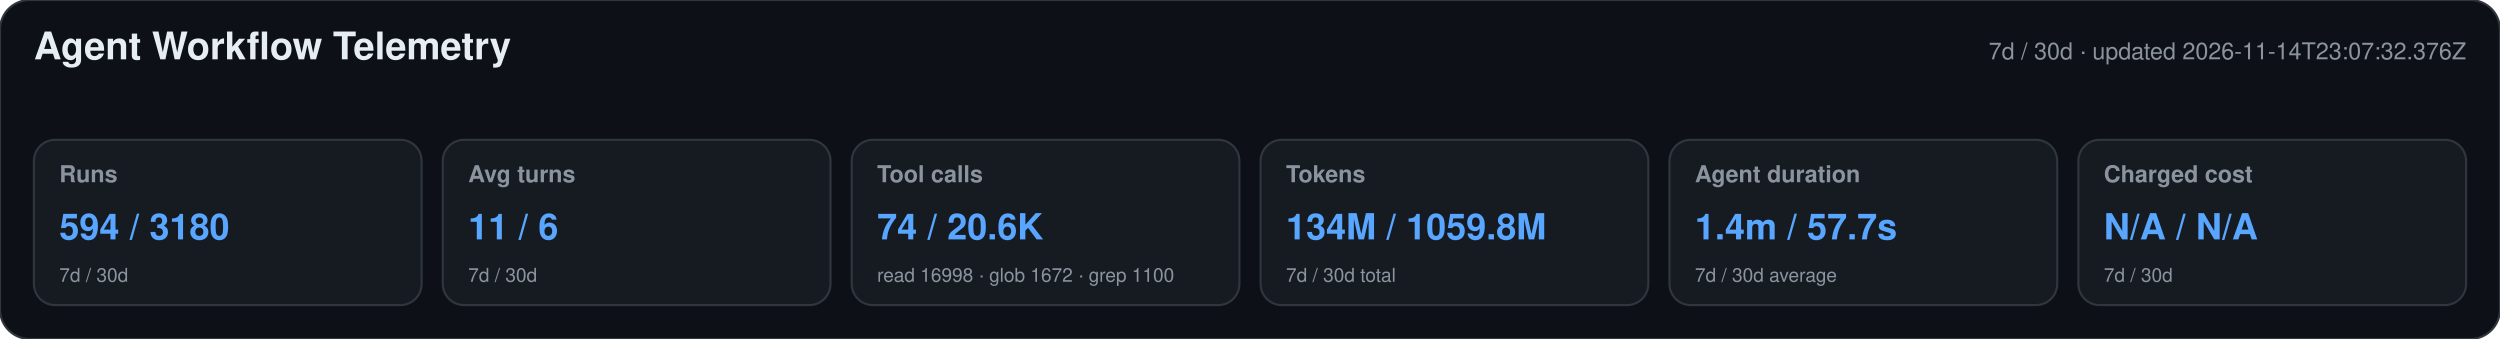
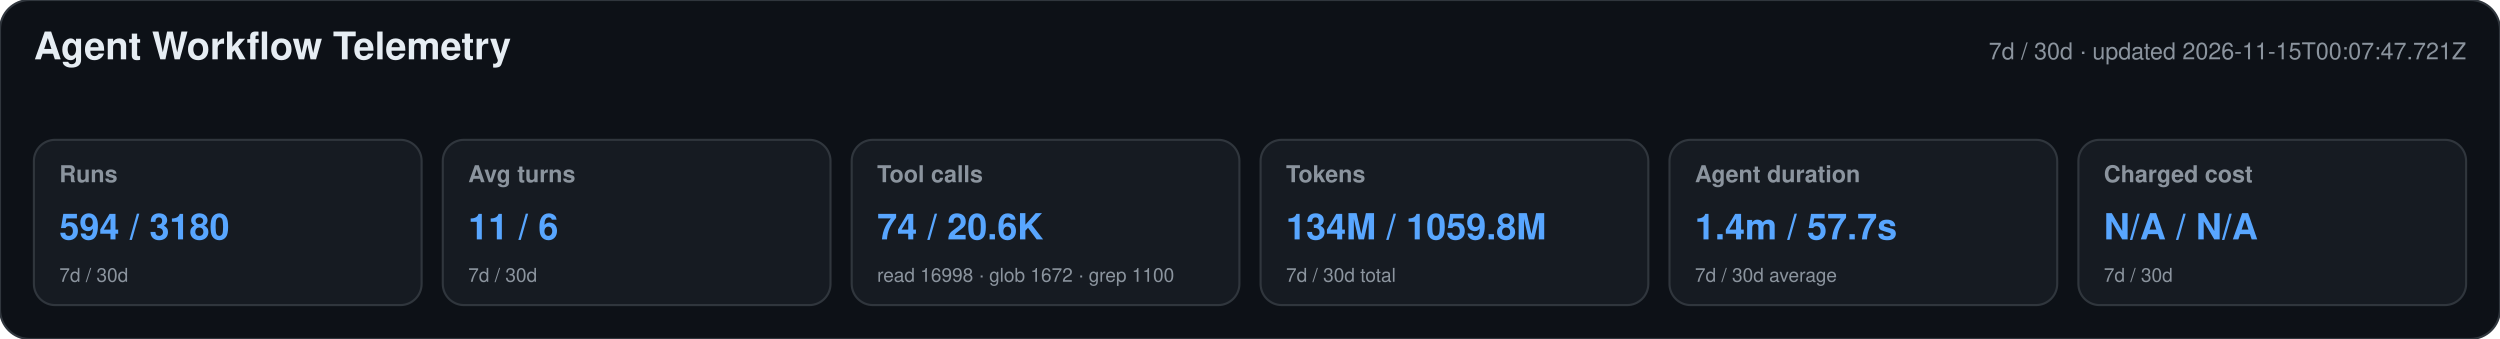
<svg xmlns="http://www.w3.org/2000/svg" width="1180" height="160" viewBox="0 0 1180 160" role="img" aria-labelledby="title desc">
  <style>text{font-family:-apple-system,BlinkMacSystemFont,"Segoe UI",Helvetica,Arial,sans-serif}.heading{font-size:18px;font-weight:650;fill:#e6edf3}.meta,.label,.secondary{fill:#8b949e}.meta,.label{font-size:11px}.label{font-weight:600}.primary{font-size:17px;font-weight:700;fill:#58a6ff}.secondary{font-size:9px}</style>
  <rect width="1180" height="160" rx="14" fill="#0d1117" stroke="#30363d" />
  <text x="16" y="28" class="heading">Agent Workflow Telemetry</text>
-   <text x="1164" y="28" text-anchor="end" class="meta">7d / 30d · updated 2026-11-14T23:07:32.376Z</text>
+   <text x="1164" y="28" text-anchor="end" class="meta">7d / 30d · updated 2026-11-15T00:07:47.721Z</text>
  <g>
    <rect x="16" y="66" width="183" height="78" rx="10" fill="#161b22" stroke="#30363d" />
    <text x="28" y="86" class="label">Runs</text>
    <text x="28" y="113" class="primary">594 / 3180</text>
    <text x="28" y="133" class="secondary">7d / 30d</text>
  </g>
  <g>
    <rect x="209" y="66" width="183" height="78" rx="10" fill="#161b22" stroke="#30363d" />
    <text x="221" y="86" class="label">Avg turns</text>
    <text x="221" y="113" class="primary">11 / 6</text>
    <text x="221" y="133" class="secondary">7d / 30d</text>
  </g>
  <g>
    <rect x="402" y="66" width="183" height="78" rx="10" fill="#161b22" stroke="#30363d" />
    <text x="414" y="86" class="label">Tool calls</text>
    <text x="414" y="113" class="primary">74 / 20.6K</text>
    <text x="414" y="133" class="secondary">read 16998 · glob 1672 · grep 1100</text>
  </g>
  <g>
    <rect x="595" y="66" width="183" height="78" rx="10" fill="#161b22" stroke="#30363d" />
    <text x="607" y="86" class="label">Tokens</text>
    <text x="607" y="113" class="primary">134M / 1059.8M</text>
    <text x="607" y="133" class="secondary">7d / 30d total</text>
  </g>
  <g>
    <rect x="788" y="66" width="183" height="78" rx="10" fill="#161b22" stroke="#30363d" />
    <text x="800" y="86" class="label">Agent duration</text>
    <text x="800" y="113" class="primary">1.4m / 57.7s</text>
    <text x="800" y="133" class="secondary">7d / 30d average</text>
  </g>
  <g>
    <rect x="981" y="66" width="183" height="78" rx="10" fill="#161b22" stroke="#30363d" />
    <text x="993" y="86" class="label">Charged cost</text>
    <text x="993" y="113" class="primary">N/A / N/A</text>
    <text x="993" y="133" class="secondary">7d / 30d</text>
  </g>
</svg>
